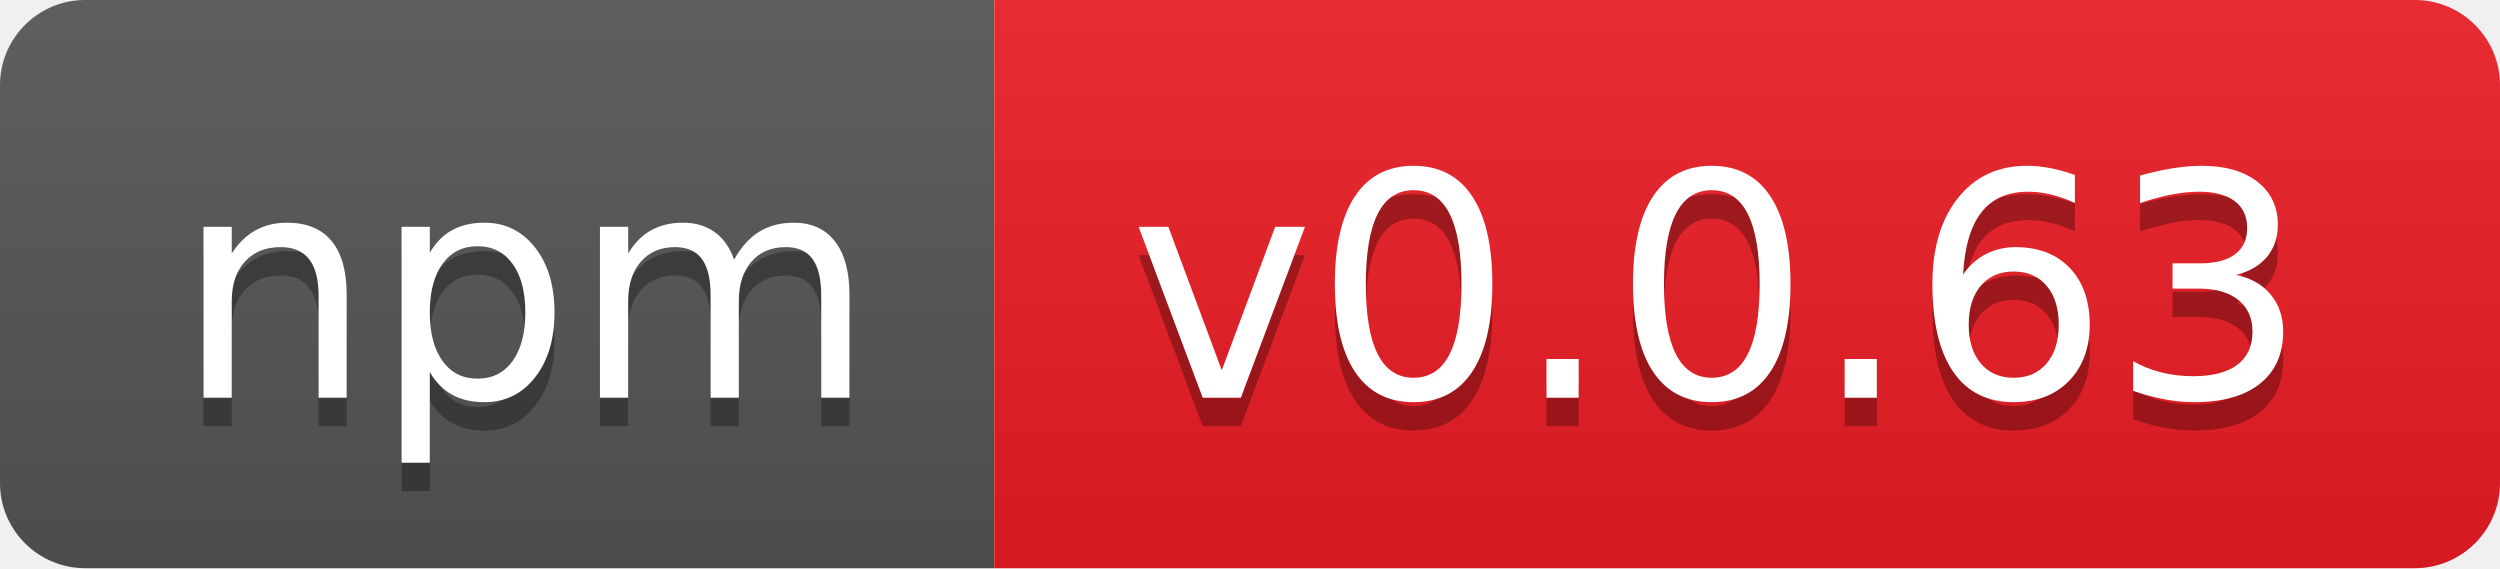
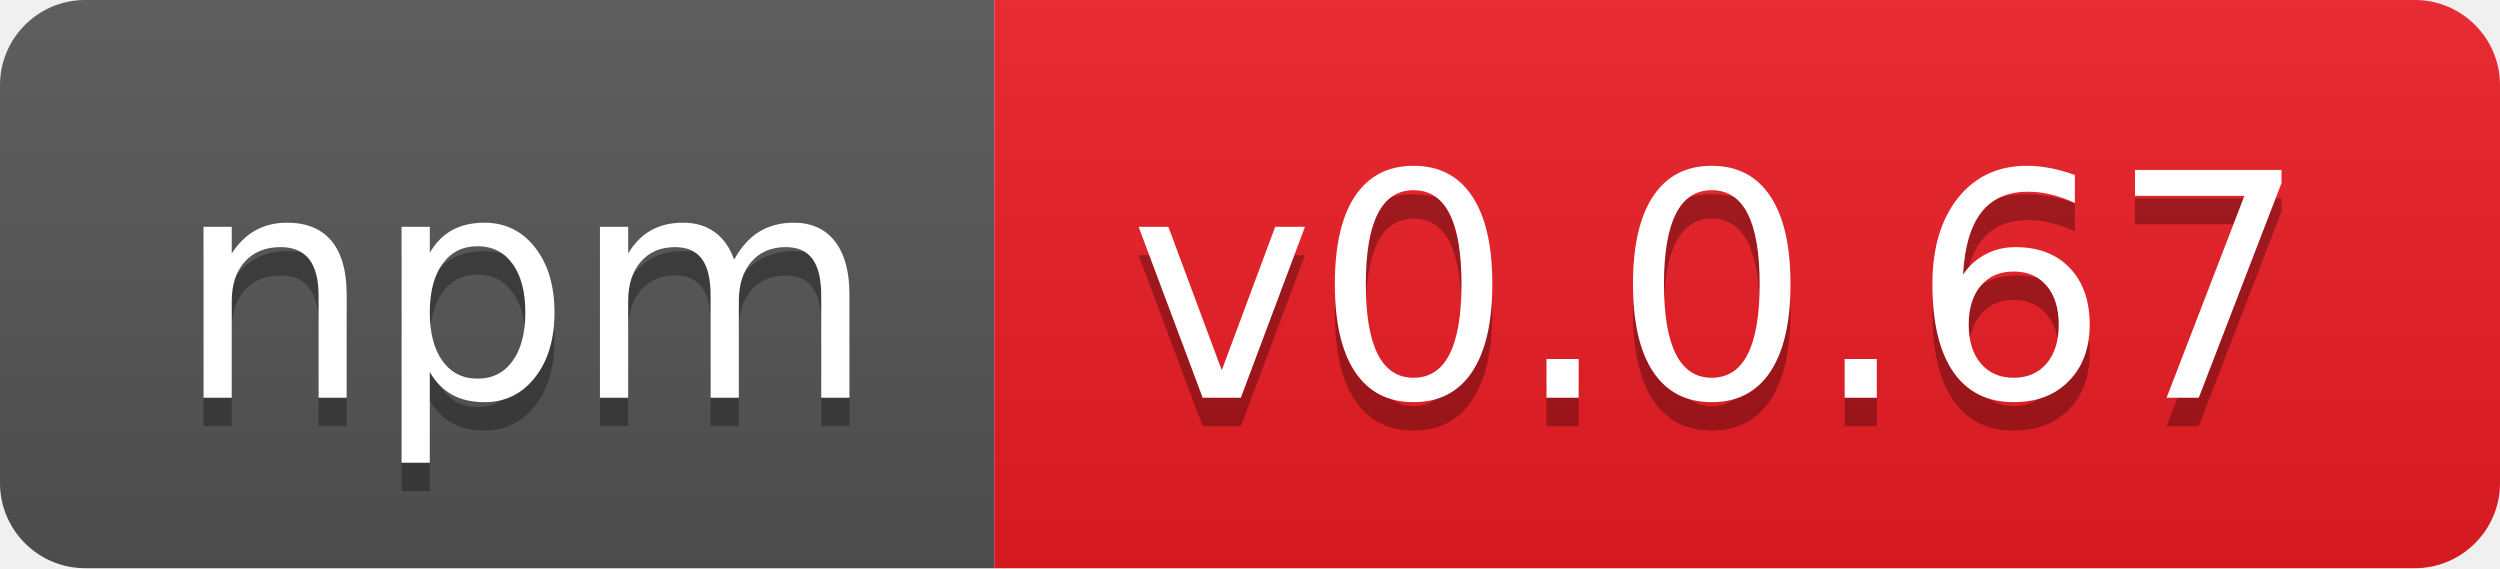
- <svg xmlns="http://www.w3.org/2000/svg" width="88" height="20" role="img" aria-label="npm: v0.0.63">
+ <svg xmlns="http://www.w3.org/2000/svg" width="88" height="20" role="img" aria-label="npm: v0.0.67">
  <linearGradient id="s" x2="0" y2="100%">
    <stop offset="0" stop-color="#bbb" stop-opacity=".1" />
    <stop offset="1" stop-opacity=".1" />
  </linearGradient>
  <clipPath id="r">
    <rect width="88" height="20" rx="3" fill="#fff" />
  </clipPath>
  <g clip-path="url(#r)">
    <rect width="35" height="20" fill="#555" />
    <rect x="35" width="53" height="20" fill="#ed1c24" />
    <rect width="88" height="20" fill="url(#s)" />
  </g>
  <g fill="#fff" text-anchor="middle" font-family="Verdana,Geneva,DejaVu Sans,sans-serif" text-rendering="geometricPrecision" font-size="110">
    <text aria-hidden="true" x="185" y="150" fill="#010101" fill-opacity=".3" transform="scale(.1)" textLength="250">npm</text>
    <text x="185" y="140" transform="scale(.1)" fill="#fff" textLength="250">npm</text>
-     <text aria-hidden="true" x="605" y="150" fill="#010101" fill-opacity=".3" transform="scale(.1)" textLength="430">v0.0.63</text>
-     <text x="605" y="140" transform="scale(.1)" fill="#fff" textLength="430">v0.0.63</text>
+     <text aria-hidden="true" x="605" y="150" fill="#010101" fill-opacity=".3" transform="scale(.1)" textLength="430">v0.0.67</text>
+     <text x="605" y="140" transform="scale(.1)" fill="#fff" textLength="430">v0.0.67</text>
  </g>
</svg>
